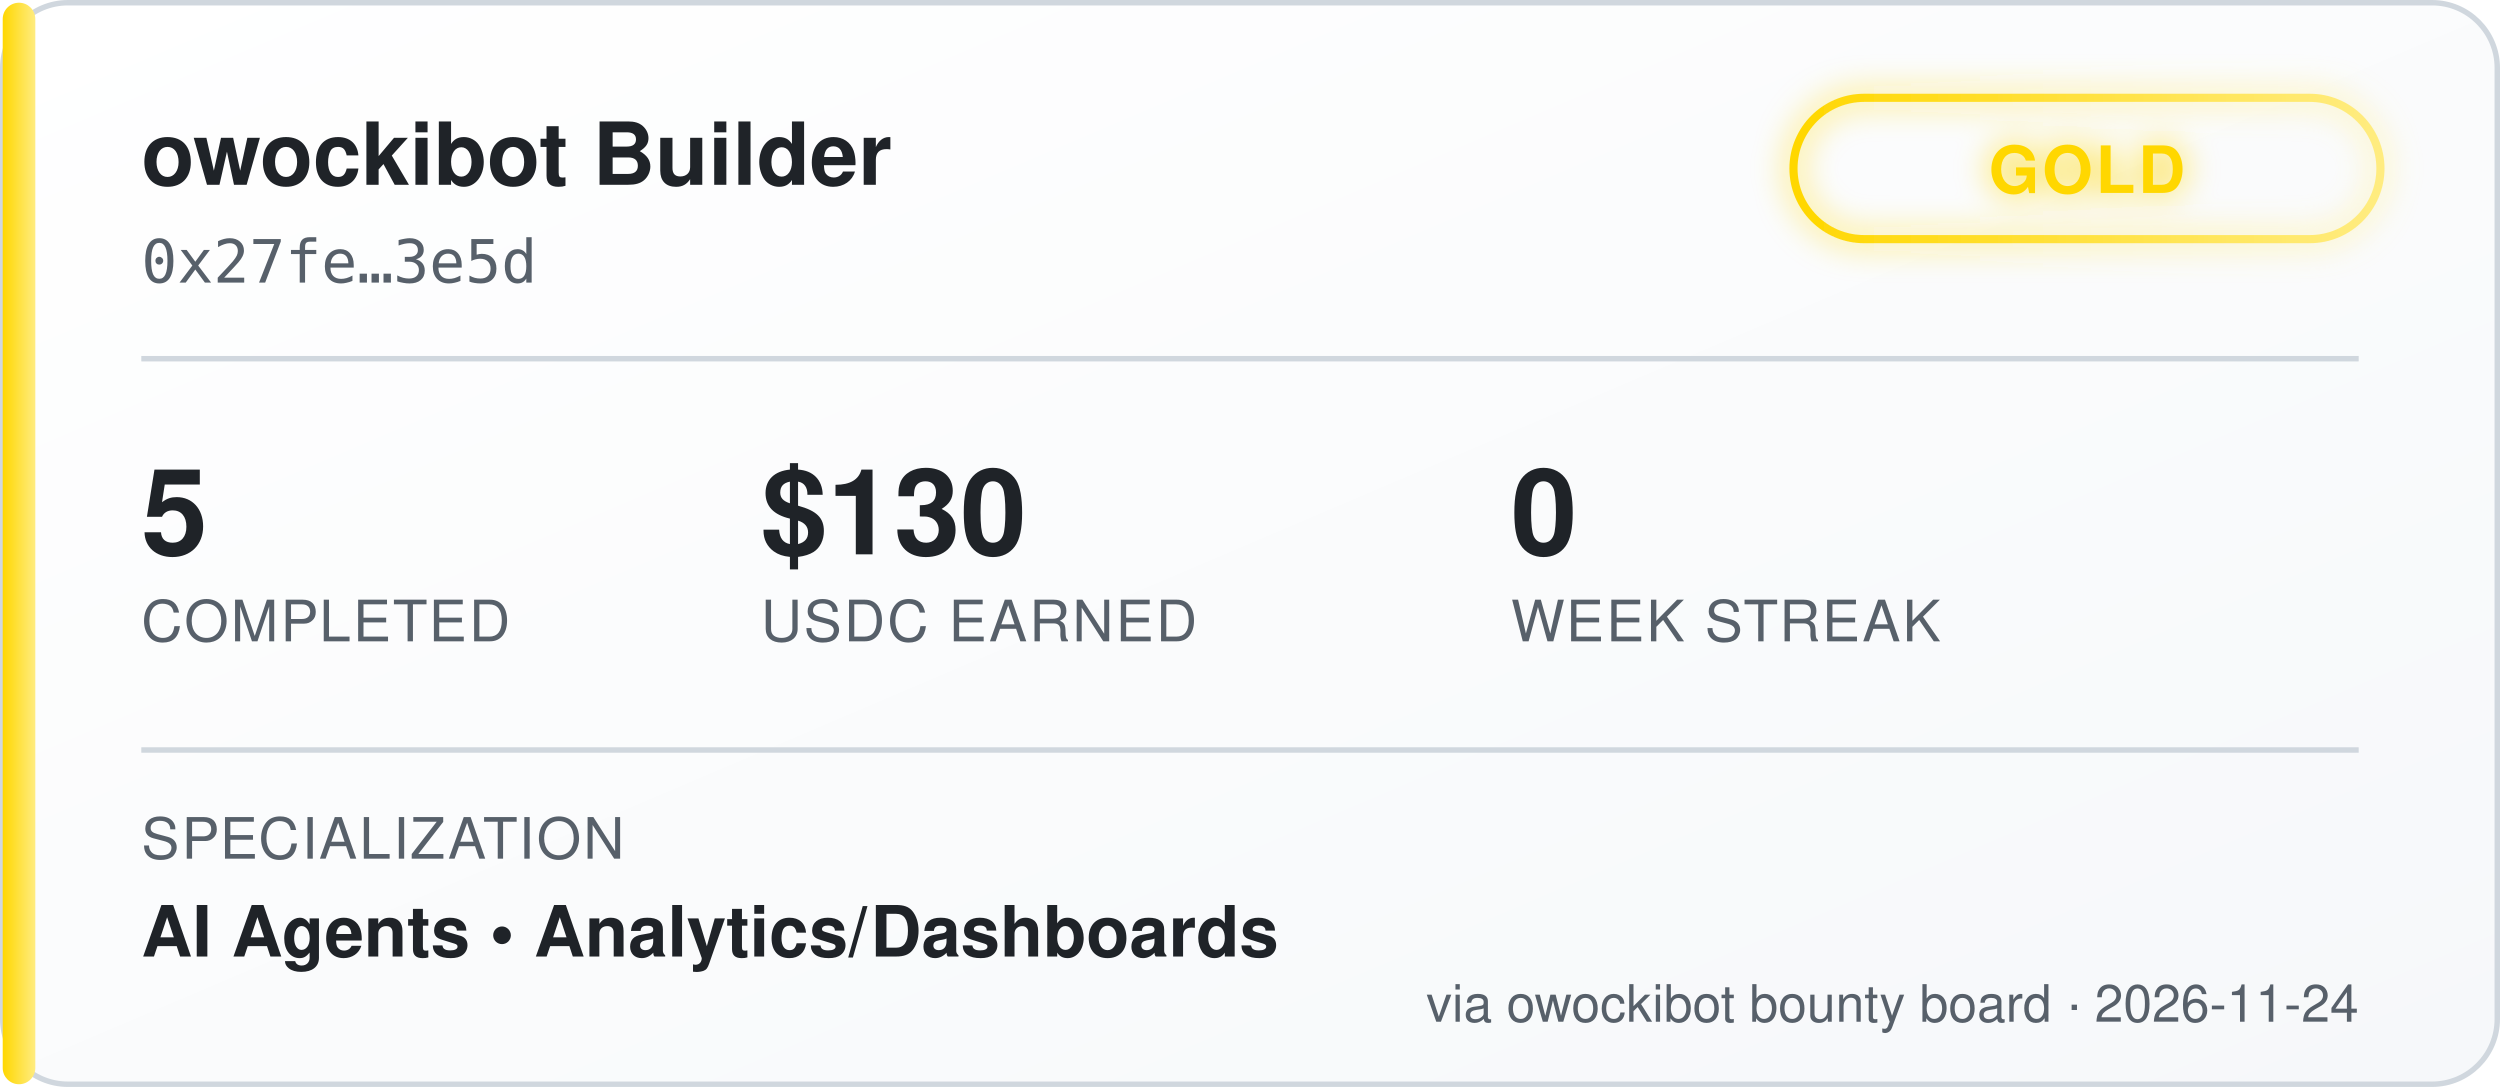
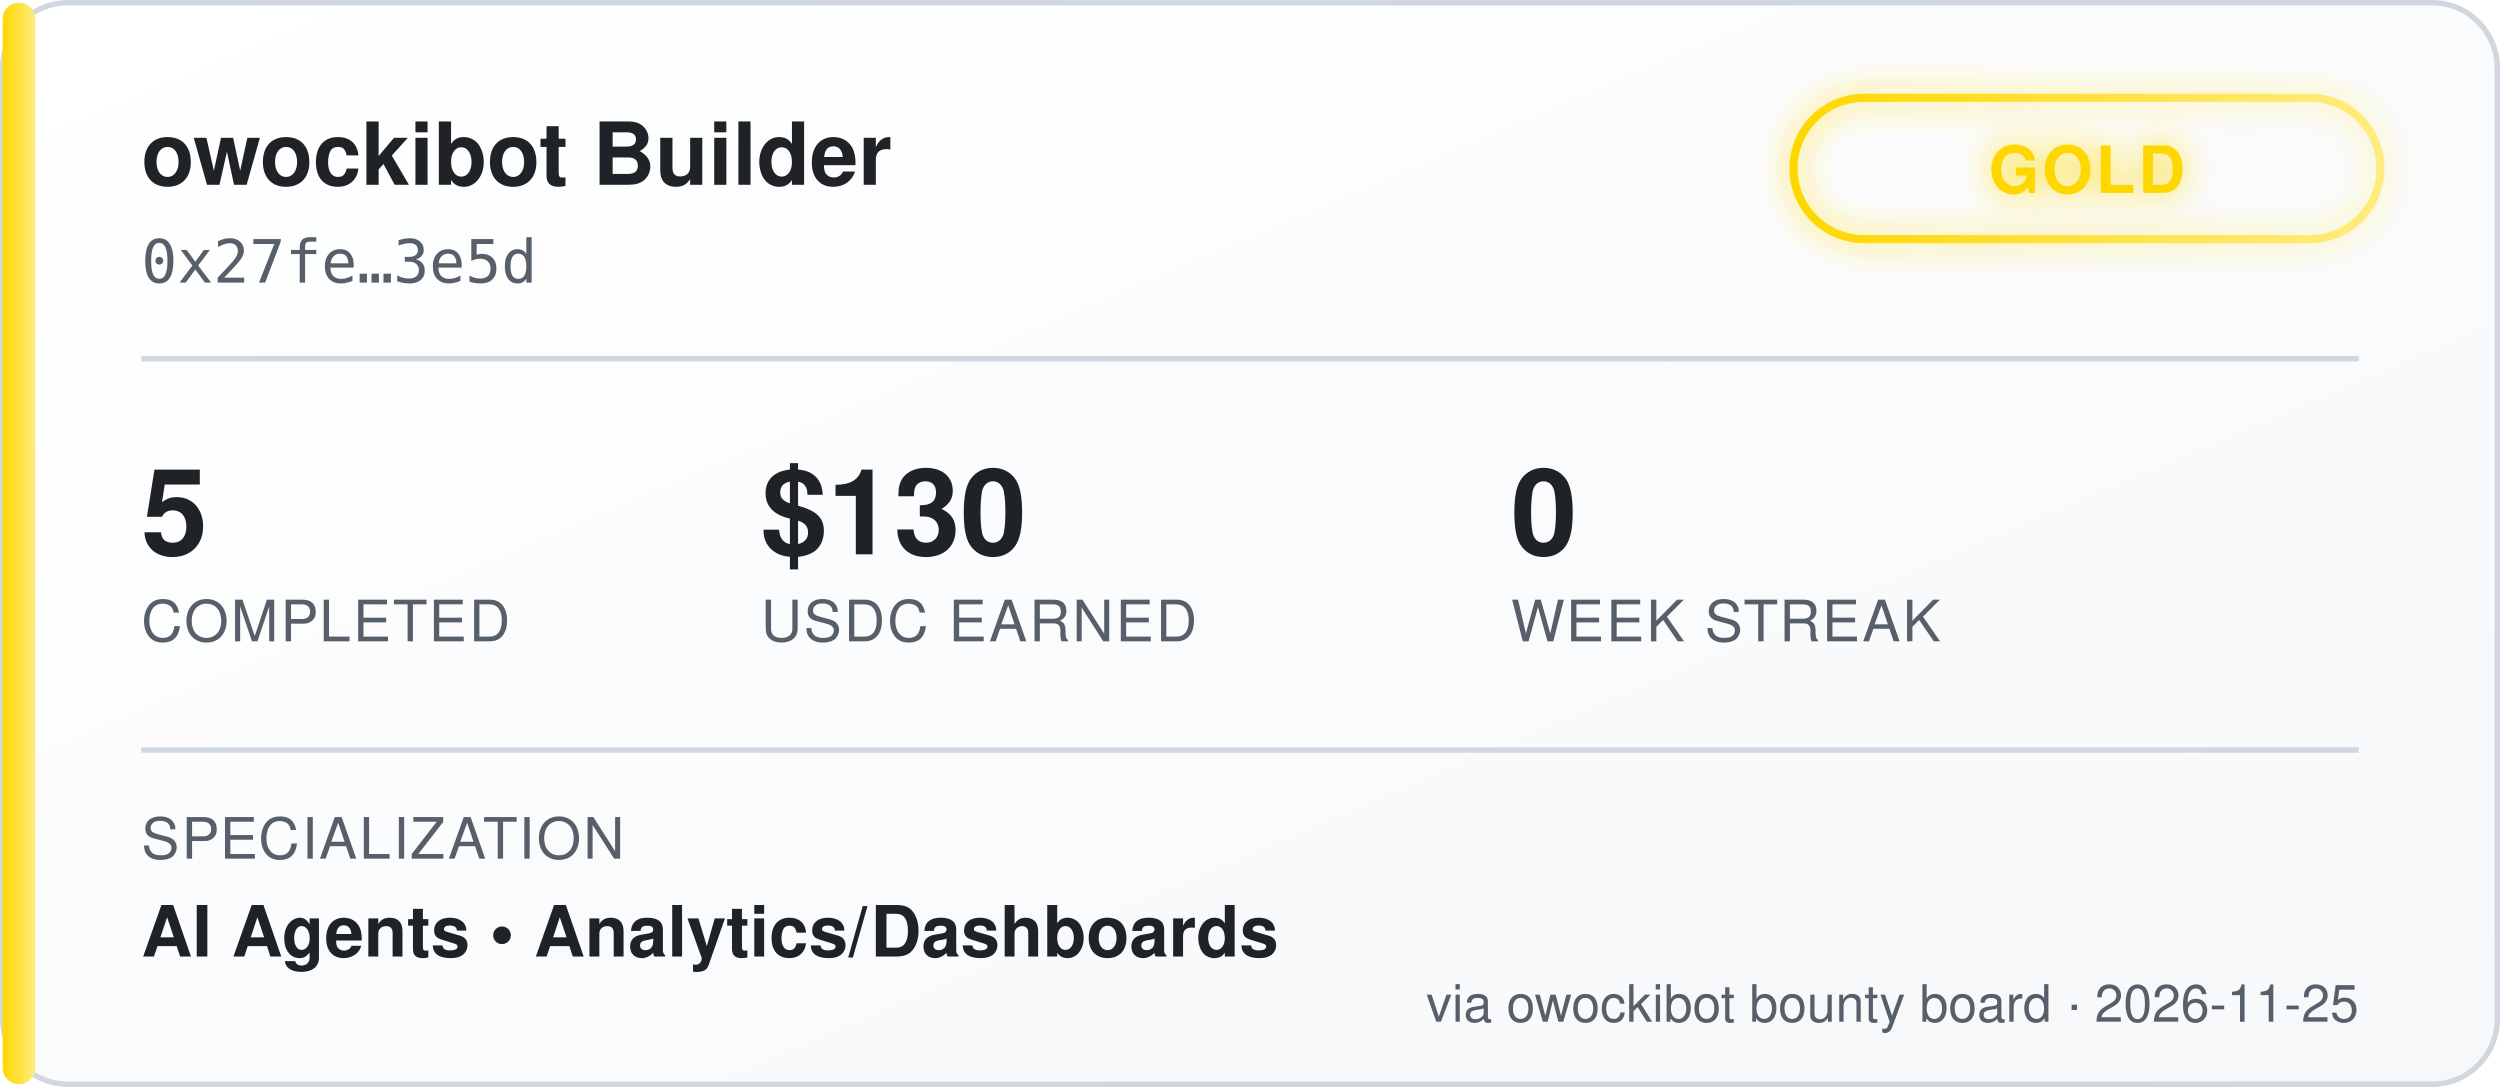
<svg xmlns="http://www.w3.org/2000/svg" width="460" height="200" viewBox="0 0 460 200" font-family="'Segoe UI', Helvetica, Arial, sans-serif">
  <defs>
    <linearGradient id="bgGrad" x1="0" y1="0" x2="1" y2="1">
      <stop offset="0%" stop-color="#ffffff" />
      <stop offset="100%" stop-color="#f6f8fa" />
    </linearGradient>
    <linearGradient id="tierGrad" x1="0" y1="0" x2="1" y2="0">
      <stop offset="0%" stop-color="#ffd700" />
      <stop offset="100%" stop-color="#ffec80" />
    </linearGradient>
    <filter id="glow" x="-50%" y="-50%" width="200%" height="200%">
      <feGaussianBlur stdDeviation="3" result="blur" />
      <feMerge>
        <feMergeNode in="blur" />
        <feMergeNode in="SourceGraphic" />
      </feMerge>
    </filter>
  </defs>
  <rect x="0.5" y="0.5" width="459" height="199" rx="12" fill="url(#bgGrad)" stroke="#d0d7de" />
  <rect x="0.5" y="0.5" width="6" height="199" rx="3" fill="url(#tierGrad)" />
  <text x="26" y="34" fill="#1f2328" font-size="16" font-weight="700">owockibot Builder</text>
  <text x="26" y="52" fill="#57606a" font-size="11" font-family="monospace">0x27fe…3e5d</text>
  <g transform="translate(330, 18)" filter="url(#glow)">
    <rect x="0" y="0" width="108" height="26" rx="13" fill="none" stroke="url(#tierGrad)" stroke-width="1.5" />
    <text x="54" y="17.5" fill="#ffd700" font-size="12" font-weight="700" text-anchor="middle" letter-spacing="0.5">GOLD</text>
  </g>
  <line x1="26" y1="66" x2="434" y2="66" stroke="#d0d7de" stroke-width="1" />
  <g font-size="22" font-weight="700" fill="#1f2328">
    <text x="26" y="102">5</text>
    <text x="140" y="102">$130</text>
    <text x="278" y="102">0</text>
  </g>
  <g font-size="10.5" fill="#57606a" letter-spacing="0.4">
    <text x="26" y="118">COMPLETED</text>
    <text x="140" y="118">USDC EARNED</text>
    <text x="278" y="118">WEEK STREAK</text>
  </g>
  <line x1="26" y1="138" x2="434" y2="138" stroke="#d0d7de" stroke-width="1" />
  <text x="26" y="158" fill="#57606a" font-size="10.5" letter-spacing="0.4">SPECIALIZATION</text>
  <text x="26" y="176" fill="#1f2328" font-size="13" font-weight="600">AI Agents  •  Analytics/Dashboards</text>
-   <text x="434" y="188" fill="#57606a" font-size="9.5" text-anchor="end">via owockibot bounty board · 2026-11-24</text>
+   <text x="434" y="188" fill="#57606a" font-size="9.5" text-anchor="end">via owockibot bounty board · 2026-11-25</text>
</svg>
